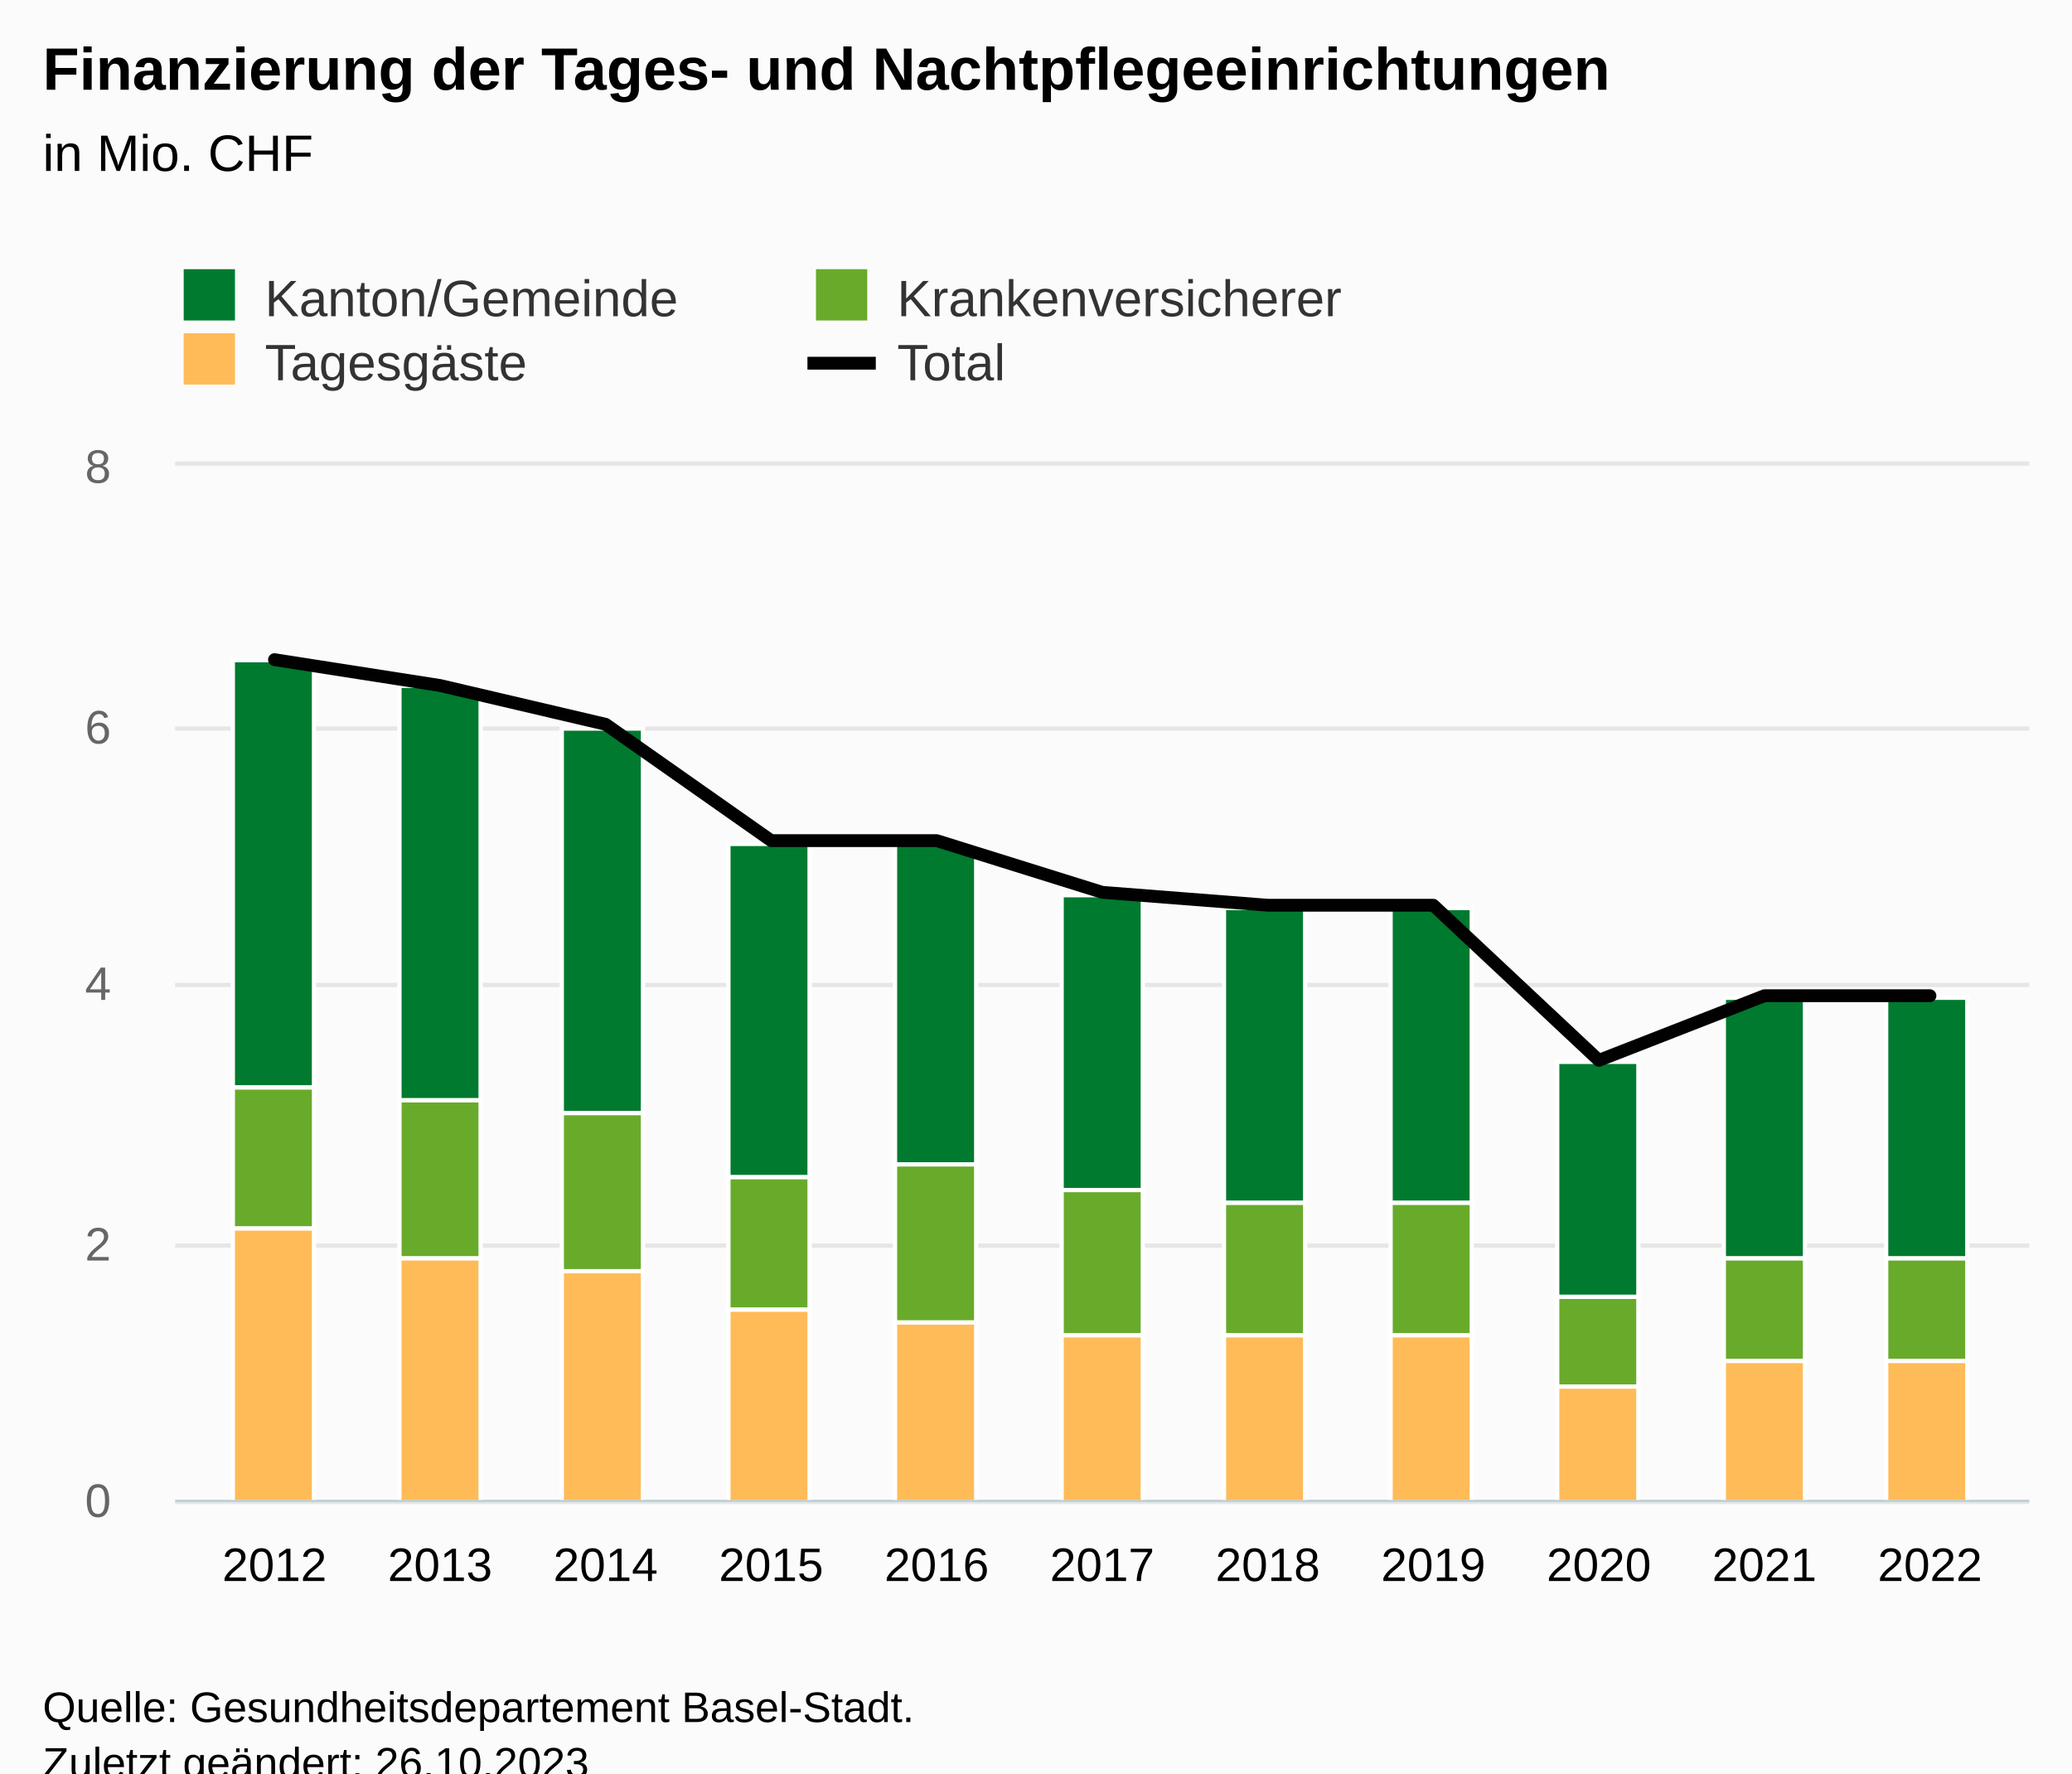
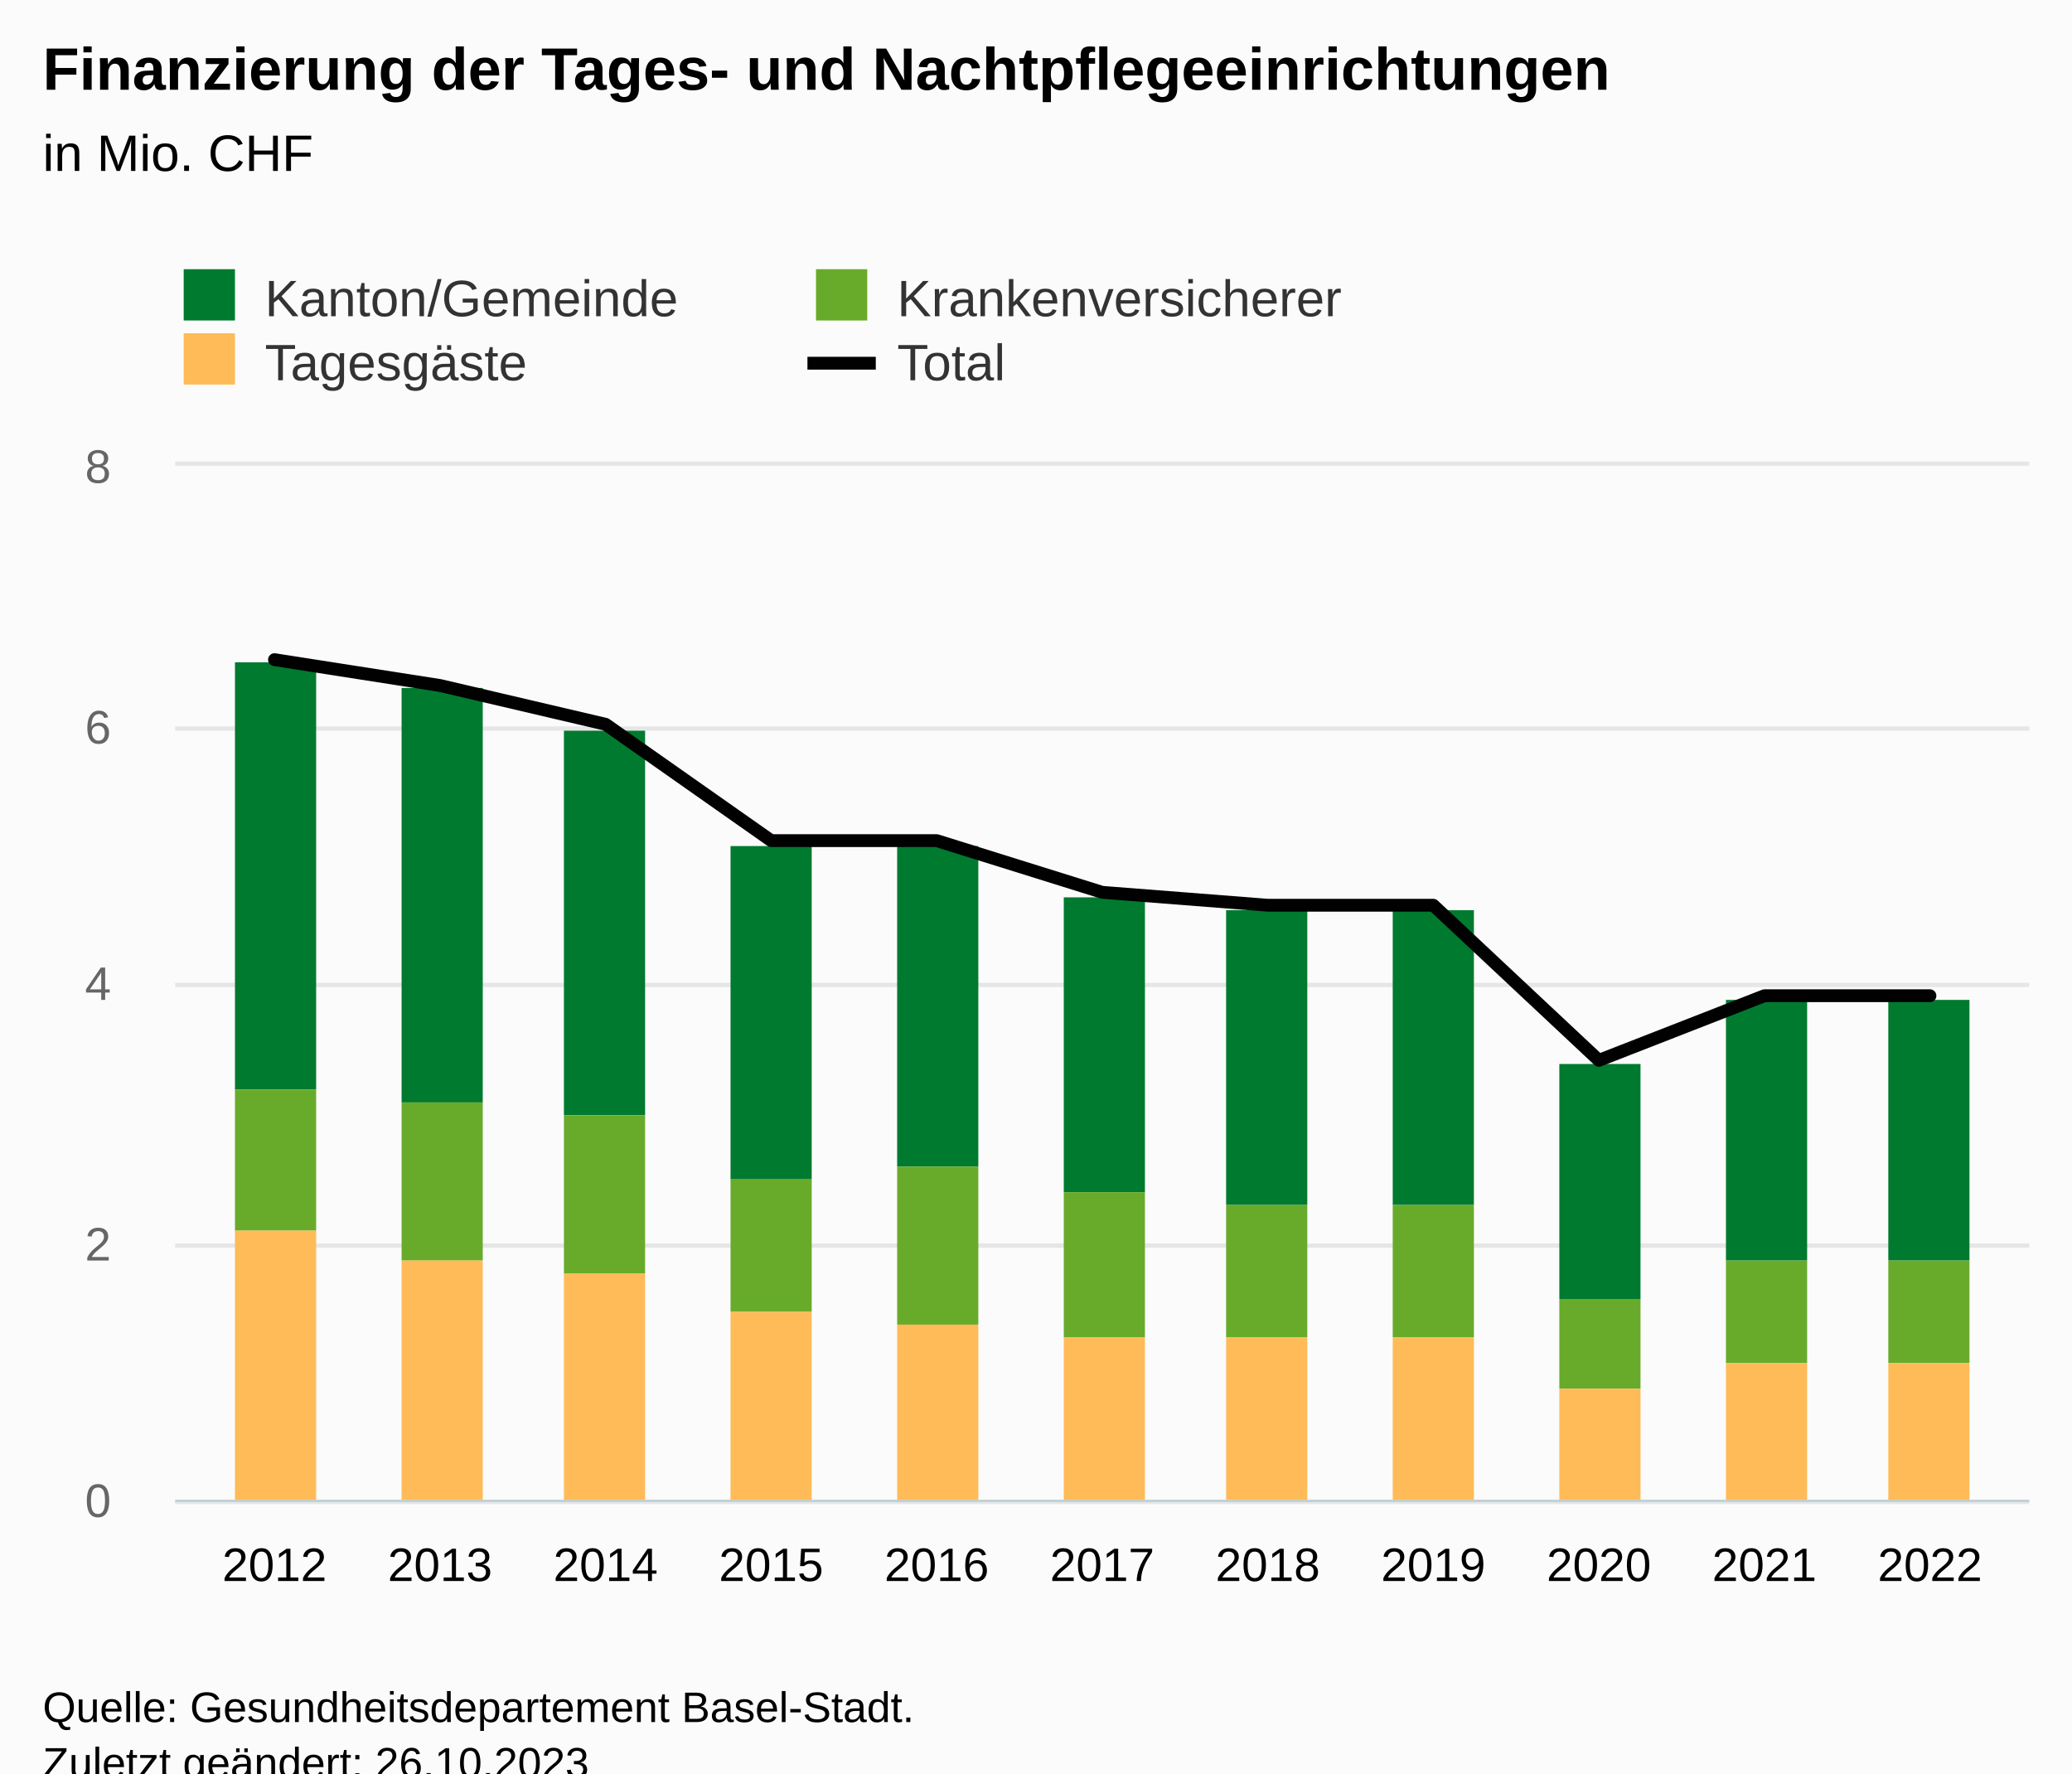
<svg xmlns="http://www.w3.org/2000/svg" version="1.1" class="highcharts-root" style="font-family:Arial;font-size:12px;" viewBox="0 0 485 415">
  <defs>
-     <clipPath id="highcharts-qdkwh1m-51-">
+     <clipPath id="highcharts-3rc6gn2-51-">
      <rect x="0" y="0" width="434" height="242" fill="none" />
    </clipPath>
-     <clipPath id="highcharts-qdkwh1m-63-">
+     <clipPath id="highcharts-3rc6gn2-63-">
      <rect x="0" y="0" width="434" height="242" fill="none" />
    </clipPath>
-     <clipPath id="highcharts-qdkwh1m-97-">
+     <clipPath id="highcharts-3rc6gn2-97-">
      <rect x="41" y="109" width="434" height="242" fill="none" />
    </clipPath>
  </defs>
  <rect fill="#fbfbfb" class="highcharts-background" x="0" y="0" width="485" height="428" rx="0" ry="0" />
  <rect fill="none" class="highcharts-plot-background" x="41" y="109" width="434" height="242" />
  <g class="highcharts-pane-group" data-z-index="0" />
  <g class="highcharts-grid highcharts-xaxis-grid" data-z-index="1">
    <path fill="none" data-z-index="1" class="highcharts-grid-line" d="M 63.5 109 L 63.5 351" opacity="1" />
    <path fill="none" data-z-index="1" class="highcharts-grid-line" d="M 102.5 109 L 102.5 351" opacity="1" />
    <path fill="none" data-z-index="1" class="highcharts-grid-line" d="M 141.5 109 L 141.5 351" opacity="1" />
    <path fill="none" data-z-index="1" class="highcharts-grid-line" d="M 179.5 109 L 179.5 351" opacity="1" />
    <path fill="none" data-z-index="1" class="highcharts-grid-line" d="M 218.5 109 L 218.5 351" opacity="1" />
    <path fill="none" data-z-index="1" class="highcharts-grid-line" d="M 257.5 109 L 257.5 351" opacity="1" />
    <path fill="none" data-z-index="1" class="highcharts-grid-line" d="M 296.5 109 L 296.5 351" opacity="1" />
    <path fill="none" data-z-index="1" class="highcharts-grid-line" d="M 335.5 109 L 335.5 351" opacity="1" />
    <path fill="none" data-z-index="1" class="highcharts-grid-line" d="M 373.5 109 L 373.5 351" opacity="1" />
    <path fill="none" data-z-index="1" class="highcharts-grid-line" d="M 412.5 109 L 412.5 351" opacity="1" />
    <path fill="none" data-z-index="1" class="highcharts-grid-line" d="M 451.5 109 L 451.5 351" opacity="1" />
  </g>
  <g class="highcharts-grid highcharts-yaxis-grid" data-z-index="1">
    <path fill="none" stroke="#e6e6e6" stroke-width="1" data-z-index="1" class="highcharts-grid-line" d="M 41 351.5 L 475 351.5" opacity="1" />
    <path fill="none" stroke="#e6e6e6" stroke-width="1" data-z-index="1" class="highcharts-grid-line" d="M 41 291.5 L 475 291.5" opacity="1" />
    <path fill="none" stroke="#e6e6e6" stroke-width="1" data-z-index="1" class="highcharts-grid-line" d="M 41 230.5 L 475 230.5" opacity="1" />
    <path fill="none" stroke="#e6e6e6" stroke-width="1" data-z-index="1" class="highcharts-grid-line" d="M 41 170.5 L 475 170.5" opacity="1" />
    <path fill="none" stroke="#e6e6e6" stroke-width="1" data-z-index="1" class="highcharts-grid-line" d="M 41 108.5 L 475 108.5" opacity="1" />
  </g>
  <rect fill="none" class="highcharts-plot-border" data-z-index="1" x="41" y="109" width="434" height="242" />
  <g class="highcharts-axis highcharts-xaxis" data-z-index="2">
    <path fill="none" class="highcharts-axis-line" stroke="#B9CFD7" stroke-width="0.5" data-z-index="7" d="M 41 351.25 L 475 351.25" />
  </g>
  <g class="highcharts-axis highcharts-yaxis" data-z-index="2">
    <text x="10" data-z-index="7" text-anchor="middle" transform="translate(0,0) rotate(270 10 230)" class="highcharts-axis-title" style="color:#666666;fill:#666666;" y="230" />
    <path fill="none" class="highcharts-axis-line" data-z-index="7" d="M 41 109 L 41 351" />
  </g>
  <g class="highcharts-series-group" data-z-index="3">
-     <g class="highcharts-series highcharts-series-0 highcharts-column-series" data-z-index="0.1" opacity="1" transform="translate(41,109) scale(1 1)" clip-path="url(#highcharts-qdkwh1m-63-)">
-       <rect x="13.5" y="45.5" width="19" height="100" fill="#007a2f" stroke="#ffffff" stroke-width="1" opacity="1" class="highcharts-point" />
-       <rect x="52.5" y="51.5" width="19" height="97" fill="#007a2f" stroke="#ffffff" stroke-width="1" opacity="1" class="highcharts-point" />
-       <rect x="90.5" y="61.5" width="19" height="90" fill="#007a2f" stroke="#ffffff" stroke-width="1" opacity="1" class="highcharts-point" />
-       <rect x="129.5" y="88.5" width="19" height="78" fill="#007a2f" stroke="#ffffff" stroke-width="1" opacity="1" class="highcharts-point" />
-       <rect x="168.5" y="88.5" width="19" height="75" fill="#007a2f" stroke="#ffffff" stroke-width="1" opacity="1" class="highcharts-point" />
-       <rect x="207.5" y="100.5" width="19" height="69" fill="#007a2f" stroke="#ffffff" stroke-width="1" opacity="1" class="highcharts-point" />
-       <rect x="245.5" y="103.5" width="19" height="69" fill="#007a2f" stroke="#ffffff" stroke-width="1" opacity="1" class="highcharts-point" />
-       <rect x="284.5" y="103.5" width="19" height="69" fill="#007a2f" stroke="#ffffff" stroke-width="1" opacity="1" class="highcharts-point" />
-       <rect x="323.5" y="139.5" width="19" height="55" fill="#007a2f" stroke="#ffffff" stroke-width="1" opacity="1" class="highcharts-point" />
-       <rect x="362.5" y="124.5" width="19" height="61" fill="#007a2f" stroke="#ffffff" stroke-width="1" opacity="1" class="highcharts-point" />
-       <rect x="400.5" y="124.5" width="19" height="61" fill="#007a2f" stroke="#ffffff" stroke-width="1" opacity="1" class="highcharts-point" />
+     <g class="highcharts-series highcharts-series-0 highcharts-column-series" data-z-index="0.1" opacity="1" transform="translate(41,109) scale(1 1)" clip-path="url(#highcharts-3rc6gn2-63-)">
+       <rect x="14" y="46" width="19" height="100" fill="#007a2f" opacity="1" class="highcharts-point" />
+       <rect x="53" y="52" width="19" height="97" fill="#007a2f" opacity="1" class="highcharts-point" />
+       <rect x="91" y="62" width="19" height="90" fill="#007a2f" opacity="1" class="highcharts-point" />
+       <rect x="130" y="89" width="19" height="78" fill="#007a2f" opacity="1" class="highcharts-point" />
+       <rect x="169" y="89" width="19" height="75" fill="#007a2f" opacity="1" class="highcharts-point" />
+       <rect x="208" y="101" width="19" height="69" fill="#007a2f" opacity="1" class="highcharts-point" />
+       <rect x="246" y="104" width="19" height="69" fill="#007a2f" opacity="1" class="highcharts-point" />
+       <rect x="285" y="104" width="19" height="69" fill="#007a2f" opacity="1" class="highcharts-point" />
+       <rect x="324" y="140" width="19" height="55" fill="#007a2f" opacity="1" class="highcharts-point" />
+       <rect x="363" y="125" width="19" height="61" fill="#007a2f" opacity="1" class="highcharts-point" />
+       <rect x="401" y="125" width="19" height="61" fill="#007a2f" opacity="1" class="highcharts-point" />
    </g>
    <g class="highcharts-markers highcharts-series-0 highcharts-column-series" data-z-index="0.1" opacity="1" transform="translate(41,109) scale(1 1)" clip-path="none" />
-     <g class="highcharts-series highcharts-series-1 highcharts-column-series" data-z-index="0.1" opacity="1" transform="translate(41,109) scale(1 1)" clip-path="url(#highcharts-qdkwh1m-63-)">
-       <rect x="13.5" y="145.5" width="19" height="33" fill="#68ab2b" stroke="#ffffff" stroke-width="1" opacity="1" class="highcharts-point" />
-       <rect x="52.5" y="148.5" width="19" height="37" fill="#68ab2b" stroke="#ffffff" stroke-width="1" opacity="1" class="highcharts-point" />
-       <rect x="90.5" y="151.5" width="19" height="37" fill="#68ab2b" stroke="#ffffff" stroke-width="1" opacity="1" class="highcharts-point" />
-       <rect x="129.5" y="166.5" width="19" height="31" fill="#68ab2b" stroke="#ffffff" stroke-width="1" opacity="1" class="highcharts-point" />
-       <rect x="168.5" y="163.5" width="19" height="37" fill="#68ab2b" stroke="#ffffff" stroke-width="1" opacity="1" class="highcharts-point" />
-       <rect x="207.5" y="169.5" width="19" height="34" fill="#68ab2b" stroke="#ffffff" stroke-width="1" opacity="1" class="highcharts-point" />
-       <rect x="245.5" y="172.5" width="19" height="31" fill="#68ab2b" stroke="#ffffff" stroke-width="1" opacity="1" class="highcharts-point" />
-       <rect x="284.5" y="172.5" width="19" height="31" fill="#68ab2b" stroke="#ffffff" stroke-width="1" opacity="1" class="highcharts-point" />
-       <rect x="323.5" y="194.5" width="19" height="21" fill="#68ab2b" stroke="#ffffff" stroke-width="1" opacity="1" class="highcharts-point" />
-       <rect x="362.5" y="185.5" width="19" height="24" fill="#68ab2b" stroke="#ffffff" stroke-width="1" opacity="1" class="highcharts-point" />
-       <rect x="400.5" y="185.5" width="19" height="24" fill="#68ab2b" stroke="#ffffff" stroke-width="1" opacity="1" class="highcharts-point" />
+     <g class="highcharts-series highcharts-series-1 highcharts-column-series" data-z-index="0.1" opacity="1" transform="translate(41,109) scale(1 1)" clip-path="url(#highcharts-3rc6gn2-63-)">
+       <rect x="14" y="146" width="19" height="33" fill="#68ab2b" opacity="1" class="highcharts-point" />
+       <rect x="53" y="149" width="19" height="37" fill="#68ab2b" opacity="1" class="highcharts-point" />
+       <rect x="91" y="152" width="19" height="37" fill="#68ab2b" opacity="1" class="highcharts-point" />
+       <rect x="130" y="167" width="19" height="31" fill="#68ab2b" opacity="1" class="highcharts-point" />
+       <rect x="169" y="164" width="19" height="37" fill="#68ab2b" opacity="1" class="highcharts-point" />
+       <rect x="208" y="170" width="19" height="34" fill="#68ab2b" opacity="1" class="highcharts-point" />
+       <rect x="246" y="173" width="19" height="31" fill="#68ab2b" opacity="1" class="highcharts-point" />
+       <rect x="285" y="173" width="19" height="31" fill="#68ab2b" opacity="1" class="highcharts-point" />
+       <rect x="324" y="195" width="19" height="21" fill="#68ab2b" opacity="1" class="highcharts-point" />
+       <rect x="363" y="186" width="19" height="24" fill="#68ab2b" opacity="1" class="highcharts-point" />
+       <rect x="401" y="186" width="19" height="24" fill="#68ab2b" opacity="1" class="highcharts-point" />
    </g>
    <g class="highcharts-markers highcharts-series-1 highcharts-column-series" data-z-index="0.1" opacity="1" transform="translate(41,109) scale(1 1)" clip-path="none" />
-     <g class="highcharts-series highcharts-series-2 highcharts-column-series" data-z-index="0.1" opacity="1" transform="translate(41,109) scale(1 1)" clip-path="url(#highcharts-qdkwh1m-63-)">
-       <rect x="13.5" y="178.5" width="19" height="64" fill="#ffbb58" stroke="#ffffff" stroke-width="1" opacity="1" class="highcharts-point" />
-       <rect x="52.5" y="185.5" width="19" height="57" fill="#ffbb58" stroke="#ffffff" stroke-width="1" opacity="1" class="highcharts-point" />
-       <rect x="90.5" y="188.5" width="19" height="54" fill="#ffbb58" stroke="#ffffff" stroke-width="1" opacity="1" class="highcharts-point" />
-       <rect x="129.5" y="197.5" width="19" height="45" fill="#ffbb58" stroke="#ffffff" stroke-width="1" opacity="1" class="highcharts-point" />
-       <rect x="168.5" y="200.5" width="19" height="42" fill="#ffbb58" stroke="#ffffff" stroke-width="1" opacity="1" class="highcharts-point" />
-       <rect x="207.5" y="203.5" width="19" height="39" fill="#ffbb58" stroke="#ffffff" stroke-width="1" opacity="1" class="highcharts-point" />
-       <rect x="245.5" y="203.5" width="19" height="39" fill="#ffbb58" stroke="#ffffff" stroke-width="1" opacity="1" class="highcharts-point" />
-       <rect x="284.5" y="203.5" width="19" height="39" fill="#ffbb58" stroke="#ffffff" stroke-width="1" opacity="1" class="highcharts-point" />
-       <rect x="323.5" y="215.5" width="19" height="27" fill="#ffbb58" stroke="#ffffff" stroke-width="1" opacity="1" class="highcharts-point" />
-       <rect x="362.5" y="209.5" width="19" height="33" fill="#ffbb58" stroke="#ffffff" stroke-width="1" opacity="1" class="highcharts-point" />
-       <rect x="400.5" y="209.5" width="19" height="33" fill="#ffbb58" stroke="#ffffff" stroke-width="1" opacity="1" class="highcharts-point" />
+     <g class="highcharts-series highcharts-series-2 highcharts-column-series" data-z-index="0.1" opacity="1" transform="translate(41,109) scale(1 1)" clip-path="url(#highcharts-3rc6gn2-63-)">
+       <rect x="14" y="179" width="19" height="64" fill="#ffbb58" opacity="1" class="highcharts-point" />
+       <rect x="53" y="186" width="19" height="57" fill="#ffbb58" opacity="1" class="highcharts-point" />
+       <rect x="91" y="189" width="19" height="54" fill="#ffbb58" opacity="1" class="highcharts-point" />
+       <rect x="130" y="198" width="19" height="45" fill="#ffbb58" opacity="1" class="highcharts-point" />
+       <rect x="169" y="201" width="19" height="42" fill="#ffbb58" opacity="1" class="highcharts-point" />
+       <rect x="208" y="204" width="19" height="39" fill="#ffbb58" opacity="1" class="highcharts-point" />
+       <rect x="246" y="204" width="19" height="39" fill="#ffbb58" opacity="1" class="highcharts-point" />
+       <rect x="285" y="204" width="19" height="39" fill="#ffbb58" opacity="1" class="highcharts-point" />
+       <rect x="324" y="216" width="19" height="27" fill="#ffbb58" opacity="1" class="highcharts-point" />
+       <rect x="363" y="210" width="19" height="33" fill="#ffbb58" opacity="1" class="highcharts-point" />
+       <rect x="401" y="210" width="19" height="33" fill="#ffbb58" opacity="1" class="highcharts-point" />
    </g>
    <g class="highcharts-markers highcharts-series-2 highcharts-column-series" data-z-index="0.1" opacity="1" transform="translate(41,109) scale(1 1)" clip-path="none" />
-     <g class="highcharts-series highcharts-series-3 highcharts-line-series" data-z-index="0.1" opacity="1" transform="translate(41,109) scale(1 1)" clip-path="url(#highcharts-qdkwh1m-63-)">
+     <g class="highcharts-series highcharts-series-3 highcharts-line-series" data-z-index="0.1" opacity="1" transform="translate(41,109) scale(1 1)" clip-path="url(#highcharts-3rc6gn2-63-)">
      <path fill="none" d="M 23.25 45.375 L 62 51.425 L 100.75 60.5 L 139.5 87.725 L 178.25 87.725 L 217 99.825 L 255.75 102.85 L 294.5 102.85 L 333.25 139.15 L 372 124.025 L 410.75 124.025" class="highcharts-graph" data-z-index="1" stroke="#010101" stroke-width="3" stroke-linejoin="round" stroke-linecap="round" />
    </g>
    <g class="highcharts-markers highcharts-series-3 highcharts-line-series" data-z-index="0.1" opacity="1" transform="translate(41,109) scale(1 1)" clip-path="none" />
  </g>
  <text x="10" text-anchor="start" class="highcharts-title" data-z-index="4" style="color:#000000;font-size:14px;font-weight:bold;fill:#000000;" y="21">
    <tspan>Finanzierung der Tages- und Nachtpflegeeinrichtungen</tspan>
  </text>
  <text x="10" text-anchor="start" class="highcharts-subtitle" data-z-index="4" style="color:#000000;font-size:12px;font-weight:normal;fill:#000000;" y="40">
    <tspan>in Mio. CHF</tspan>
  </text>
  <text x="10" text-anchor="start" class="highcharts-caption" data-z-index="4" style="color:#666666;fill:#666666;" y="385" />
  <g class="highcharts-legend" data-z-index="7" transform="translate(33,56)">
    <rect fill="none" class="highcharts-legend-box" rx="0" ry="0" x="0" y="0" width="292" height="41" visibility="visible" />
    <g data-z-index="1">
      <g>
        <g class="highcharts-legend-item highcharts-column-series highcharts-color-undefined highcharts-series-0" data-z-index="1" transform="translate(8,3)">
          <text x="21" style="color:#333333;cursor:pointer;font-size:12px;font-weight:normal;fill:#333333;" text-anchor="start" data-z-index="2" y="15">
            <tspan>Kanton/Gemeinde</tspan>
          </text>
          <rect x="2" y="4" width="12" height="12" fill="#007a2f" class="highcharts-point" data-z-index="3" />
        </g>
        <g class="highcharts-legend-item highcharts-column-series highcharts-color-undefined highcharts-series-1" data-z-index="1" transform="translate(156,3)">
          <text x="21" y="15" style="color:#333333;cursor:pointer;font-size:12px;font-weight:normal;fill:#333333;" text-anchor="start" data-z-index="2">
            <tspan>Krankenversicherer</tspan>
          </text>
          <rect x="2" y="4" width="12" height="12" fill="#68ab2b" class="highcharts-point" data-z-index="3" />
        </g>
        <g class="highcharts-legend-item highcharts-column-series highcharts-color-undefined highcharts-series-2" data-z-index="1" transform="translate(8,18)">
          <text x="21" y="15" style="color:#333333;cursor:pointer;font-size:12px;font-weight:normal;fill:#333333;" text-anchor="start" data-z-index="2">
            <tspan>Tagesgäste</tspan>
          </text>
          <rect x="2" y="4" width="12" height="12" fill="#ffbb58" class="highcharts-point" data-z-index="3" />
        </g>
        <g class="highcharts-legend-item highcharts-line-series highcharts-color-undefined highcharts-series-3" data-z-index="1" transform="translate(156,18)">
          <path fill="none" d="M 0 11 L 16 11" class="highcharts-graph" stroke="#010101" stroke-width="3" />
          <text x="21" y="15" style="color:#333333;cursor:pointer;font-size:12px;font-weight:normal;fill:#333333;" text-anchor="start" data-z-index="2">
            <tspan>Total</tspan>
          </text>
        </g>
      </g>
    </g>
  </g>
  <g class="highcharts-axis-labels highcharts-xaxis-labels" data-z-index="7">
    <text x="64.25" style="color:#000000;cursor:default;font-size:11px;fill:#000000;" text-anchor="middle" transform="translate(0,0)" y="370" opacity="1">2012</text>
    <text x="103" style="color:#000000;cursor:default;font-size:11px;fill:#000000;" text-anchor="middle" transform="translate(0,0)" y="370" opacity="1">2013</text>
    <text x="141.75" style="color:#000000;cursor:default;font-size:11px;fill:#000000;" text-anchor="middle" transform="translate(0,0)" y="370" opacity="1">2014</text>
    <text x="180.5" style="color:#000000;cursor:default;font-size:11px;fill:#000000;" text-anchor="middle" transform="translate(0,0)" y="370" opacity="1">2015</text>
    <text x="219.25" style="color:#000000;cursor:default;font-size:11px;fill:#000000;" text-anchor="middle" transform="translate(0,0)" y="370" opacity="1">2016</text>
    <text x="258" style="color:#000000;cursor:default;font-size:11px;fill:#000000;" text-anchor="middle" transform="translate(0,0)" y="370" opacity="1">2017</text>
    <text x="296.75" style="color:#000000;cursor:default;font-size:11px;fill:#000000;" text-anchor="middle" transform="translate(0,0)" y="370" opacity="1">2018</text>
    <text x="335.5" style="color:#000000;cursor:default;font-size:11px;fill:#000000;" text-anchor="middle" transform="translate(0,0)" y="370" opacity="1">2019</text>
    <text x="374.25" style="color:#000000;cursor:default;font-size:11px;fill:#000000;" text-anchor="middle" transform="translate(0,0)" y="370" opacity="1">2020</text>
    <text x="413" style="color:#000000;cursor:default;font-size:11px;fill:#000000;" text-anchor="middle" transform="translate(0,0)" y="370" opacity="1">2021</text>
    <text x="451.75" style="color:#000000;cursor:default;font-size:11px;fill:#000000;" text-anchor="middle" transform="translate(0,0)" y="370" opacity="1">2022</text>
  </g>
  <g class="highcharts-axis-labels highcharts-yaxis-labels" data-z-index="7">
    <text x="26" style="color:#666666;cursor:default;font-size:11px;fill:#666666;" text-anchor="end" transform="translate(0,0)" y="355" opacity="1">0</text>
    <text x="26" style="color:#666666;cursor:default;font-size:11px;fill:#666666;" text-anchor="end" transform="translate(0,0)" y="295" opacity="1">2</text>
    <text x="26" style="color:#666666;cursor:default;font-size:11px;fill:#666666;" text-anchor="end" transform="translate(0,0)" y="234" opacity="1">4</text>
    <text x="26" style="color:#666666;cursor:default;font-size:11px;fill:#666666;" text-anchor="end" transform="translate(0,0)" y="174" opacity="1">6</text>
    <text x="26" style="color:#666666;cursor:default;font-size:11px;fill:#666666;" text-anchor="end" transform="translate(0,0)" y="113" opacity="1">8</text>
  </g>
  <text x="10" class="highcharts-credits" text-anchor="start" data-z-index="8" style="cursor:default;color:#000000;font-size:10px;fill:#000000;" y="403">
    <tspan>Quelle: Gesundheitsdepartement Basel-Stadt.</tspan>
    <tspan x="10" dy="13">Zuletzt geändert: 26.10.2023</tspan>
  </text>
-   <g class="highcharts-control-points" data-z-index="99" clip-path="url(#highcharts-qdkwh1m-97-)" />
+   <g class="highcharts-control-points" data-z-index="99" clip-path="url(#highcharts-3rc6gn2-97-)" />
</svg>
